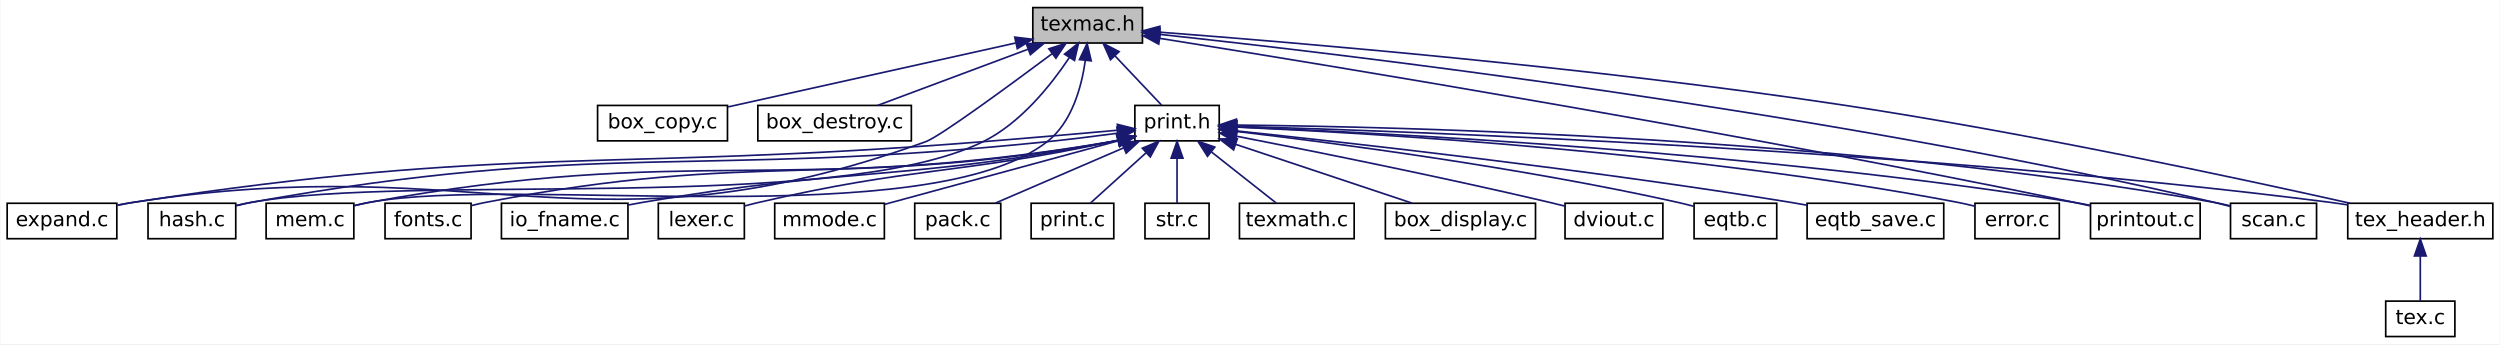
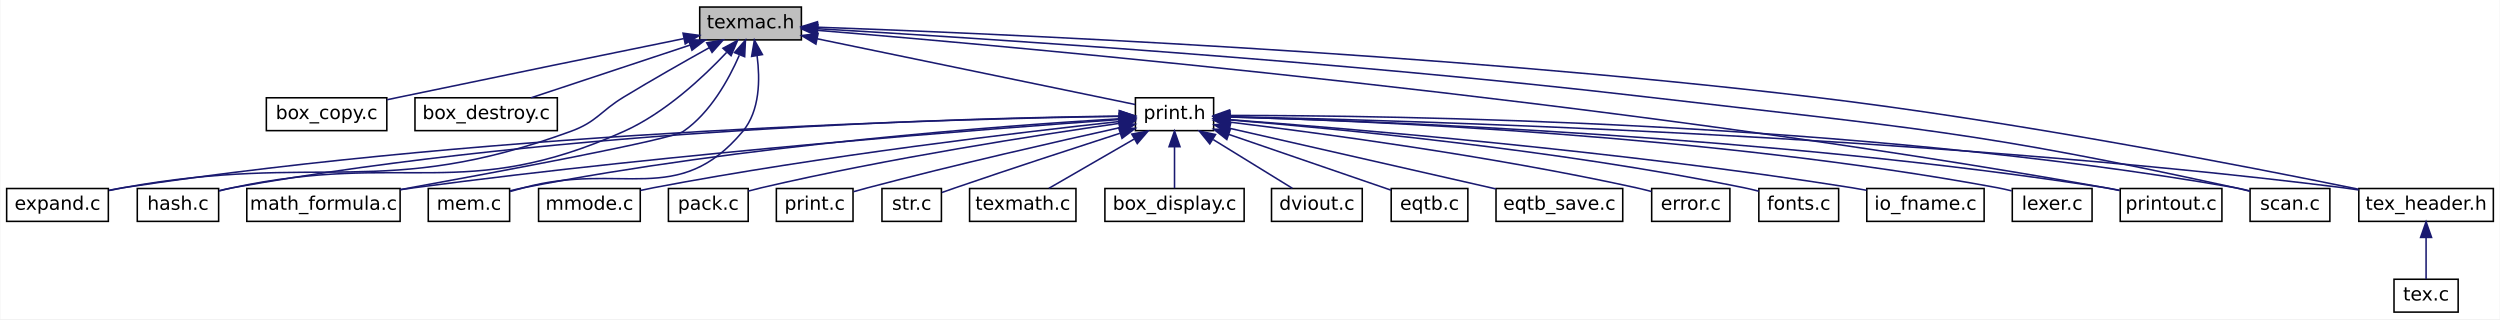
- <svg xmlns="http://www.w3.org/2000/svg" xmlns:xlink="http://www.w3.org/1999/xlink" width="1482pt" height="204pt" viewBox="0.00 0.00 1481.50 204.00">
+ <svg xmlns="http://www.w3.org/2000/svg" xmlns:xlink="http://www.w3.org/1999/xlink" width="1598pt" height="204pt" viewBox="0.00 0.00 1597.50 204.00">
  <g id="graph0" class="graph" transform="scale(1 1) rotate(0) translate(4 200)">
-     <polygon fill="white" stroke="transparent" points="-4,4 -4,-200 1477.5,-200 1477.5,4 -4,4" />
+     <polygon fill="white" stroke="transparent" points="-4,4 -4,-200 1593.5,-200 1593.5,4 -4,4" />
    <g id="node1" class="node">
      <g id="a_node1">
        <a xlink:title=" ">
-           <polygon fill="#bfbfbf" stroke="black" points="608,-174.5 608,-195.5 673,-195.5 673,-174.5 608,-174.5" />
-           <text text-anchor="middle" x="640.5" y="-181.9" font-family="DejaVuSans" font-size="12.00">texmac.h</text>
+           <polygon fill="#bfbfbf" stroke="black" points="443,-174.5 443,-195.5 508,-195.5 508,-174.5 443,-174.5" />
+           <text text-anchor="middle" x="475.5" y="-181.9" font-family="DejaVuSans" font-size="12.00">texmac.h</text>
        </a>
      </g>
    </g>
    <g id="node2" class="node">
      <g id="a_node2">
        <a xlink:href="box__copy_8c.html" target="_top" xlink:title=" ">
-           <polygon fill="white" stroke="black" points="350,-116.5 350,-137.5 427,-137.5 427,-116.5 350,-116.5" />
-           <text text-anchor="middle" x="388.5" y="-123.9" font-family="DejaVuSans" font-size="12.00">box_copy.c</text>
+           <polygon fill="white" stroke="black" points="166,-116.5 166,-137.5 243,-137.5 243,-116.5 166,-116.5" />
+           <text text-anchor="middle" x="204.5" y="-123.9" font-family="DejaVuSans" font-size="12.00">box_copy.c</text>
        </a>
      </g>
    </g>
    <g id="edge1" class="edge">
-       <path fill="none" stroke="midnightblue" d="M597.8,-174.51C550.06,-163.9 473.42,-146.87 427.32,-136.63" />
-       <polygon fill="midnightblue" stroke="midnightblue" points="597.29,-177.98 607.81,-176.74 598.81,-171.15 597.29,-177.98" />
+       <path fill="none" stroke="midnightblue" d="M432.83,-175.33C387.75,-166.15 314.59,-151.19 251.5,-138 248.81,-137.44 246.02,-136.85 243.22,-136.26" />
+       <polygon fill="midnightblue" stroke="midnightblue" points="432.34,-178.8 442.84,-177.37 433.74,-171.94 432.34,-178.8" />
    </g>
    <g id="node3" class="node">
      <g id="a_node3">
        <a xlink:href="box__destroy_8c.html" target="_top" xlink:title=" ">
-           <polygon fill="white" stroke="black" points="445,-116.5 445,-137.5 536,-137.5 536,-116.5 445,-116.5" />
-           <text text-anchor="middle" x="490.5" y="-123.9" font-family="DejaVuSans" font-size="12.00">box_destroy.c</text>
+           <polygon fill="white" stroke="black" points="261,-116.5 261,-137.5 352,-137.5 352,-116.5 261,-116.5" />
+           <text text-anchor="middle" x="306.5" y="-123.9" font-family="DejaVuSans" font-size="12.00">box_destroy.c</text>
        </a>
      </g>
    </g>
    <g id="edge2" class="edge">
-       <path fill="none" stroke="midnightblue" d="M605.11,-170.79C577.72,-160.56 540.45,-146.65 515.95,-137.5" />
-       <polygon fill="midnightblue" stroke="midnightblue" points="604.12,-174.15 614.71,-174.37 606.57,-167.6 604.12,-174.15" />
+       <path fill="none" stroke="midnightblue" d="M436.84,-171.19C405.88,-160.93 363.14,-146.77 335.17,-137.5" />
+       <polygon fill="midnightblue" stroke="midnightblue" points="435.85,-174.55 446.45,-174.37 438.06,-167.91 435.85,-174.55" />
    </g>
    <g id="node4" class="node">
      <g id="a_node4">
        <a xlink:href="expand_8c.html" target="_top" xlink:title=" ">
          <polygon fill="white" stroke="black" points="0,-58.5 0,-79.5 65,-79.5 65,-58.5 0,-58.5" />
          <text text-anchor="middle" x="32.5" y="-65.9" font-family="DejaVuSans" font-size="12.00">expand.c</text>
        </a>
      </g>
    </g>
    <g id="edge3" class="edge">
-       <path fill="none" stroke="midnightblue" d="M619.57,-168.27C593.92,-149.14 552.83,-119.01 544.5,-116 347.44,-44.88 281.49,-112.36 74.5,-80 71.54,-79.54 68.48,-78.97 65.42,-78.35" />
-       <polygon fill="midnightblue" stroke="midnightblue" points="617.5,-171.09 627.6,-174.28 621.69,-165.49 617.5,-171.09" />
+       <path fill="none" stroke="midnightblue" d="M449.16,-169.55C433.21,-160.67 412.53,-148.94 394.5,-138 379.11,-128.66 377.41,-122.17 360.5,-116 240.14,-72.1 200.56,-102.87 74.5,-80 71.55,-79.46 68.5,-78.85 65.44,-78.2" />
+       <polygon fill="midnightblue" stroke="midnightblue" points="447.51,-172.63 457.95,-174.42 450.9,-166.51 447.51,-172.63" />
    </g>
    <g id="node5" class="node">
      <g id="a_node5">
        <a xlink:href="hash_8c.html" target="_top" xlink:title=" ">
          <polygon fill="white" stroke="black" points="83.5,-58.5 83.5,-79.5 135.5,-79.5 135.5,-58.5 83.5,-58.5" />
          <text text-anchor="middle" x="109.5" y="-65.9" font-family="DejaVuSans" font-size="12.00">hash.c</text>
        </a>
      </g>
    </g>
    <g id="edge4" class="edge">
-       <path fill="none" stroke="midnightblue" d="M629.64,-165.85C618.87,-149.69 600.79,-126.96 578.5,-116 491.66,-73.28 239.7,-97.38 144.5,-80 141.64,-79.48 138.68,-78.82 135.74,-78.09" />
-       <polygon fill="midnightblue" stroke="midnightblue" points="626.8,-167.9 635.11,-174.47 632.71,-164.15 626.8,-167.9" />
+       <path fill="none" stroke="midnightblue" d="M460.24,-166.54C445.22,-150.59 420.76,-127.75 394.5,-116 292.03,-70.15 254.28,-103.47 144.5,-80 141.66,-79.39 138.71,-78.68 135.78,-77.92" />
+       <polygon fill="midnightblue" stroke="midnightblue" points="457.87,-169.14 467.2,-174.16 463.04,-164.42 457.87,-169.14" />
    </g>
    <g id="node6" class="node">
      <g id="a_node6">
-         <a xlink:href="mem_8c.html" target="_top" xlink:title=" ">
-           <polygon fill="white" stroke="black" points="153.5,-58.5 153.5,-79.5 205.5,-79.5 205.5,-58.5 153.5,-58.5" />
-           <text text-anchor="middle" x="179.5" y="-65.9" font-family="DejaVuSans" font-size="12.00">mem.c</text>
+         <a xlink:href="math__formula_8c.html" target="_top" xlink:title=" ">
+           <polygon fill="white" stroke="black" points="153.5,-58.5 153.5,-79.5 251.5,-79.5 251.5,-58.5 153.5,-58.5" />
+           <text text-anchor="middle" x="202.5" y="-65.9" font-family="DejaVuSans" font-size="12.00">math_formula.c</text>
        </a>
      </g>
    </g>
    <g id="edge5" class="edge">
-       <path fill="none" stroke="midnightblue" d="M639.11,-163.99C636.87,-148.34 631.14,-127.37 616.5,-116 545.67,-60.98 302.68,-96.39 214.5,-80 211.64,-79.47 208.68,-78.81 205.75,-78.07" />
-       <polygon fill="midnightblue" stroke="midnightblue" points="635.66,-164.67 640.19,-174.24 642.62,-163.93 635.66,-164.67" />
+       <path fill="none" stroke="midnightblue" d="M468.3,-164.63C461.48,-149.03 449.71,-127.83 432.5,-116 425.04,-110.88 317.06,-90.69 251.74,-78.83" />
+       <polygon fill="midnightblue" stroke="midnightblue" points="465.24,-166.39 472.24,-174.34 471.73,-163.76 465.24,-166.39" />
    </g>
    <g id="node7" class="node">
      <g id="a_node7">
+         <a xlink:href="mem_8c.html" target="_top" xlink:title=" ">
+           <polygon fill="white" stroke="black" points="269.5,-58.5 269.5,-79.5 321.5,-79.5 321.5,-58.5 269.5,-58.5" />
+           <text text-anchor="middle" x="295.5" y="-65.9" font-family="DejaVuSans" font-size="12.00">mem.c</text>
+         </a>
+       </g>
+     </g>
+     <g id="edge6" class="edge">
+       <path fill="none" stroke="midnightblue" d="M479.7,-164.17C481.65,-149.24 481.51,-129.17 470.5,-116 429.3,-66.71 392.5,-96.83 330.5,-80 327.69,-79.24 324.77,-78.43 321.85,-77.61" />
+       <polygon fill="midnightblue" stroke="midnightblue" points="476.19,-163.94 477.95,-174.38 483.09,-165.12 476.19,-163.94" />
+     </g>
+     <g id="node8" class="node">
+       <g id="a_node8">
        <a xlink:href="print_8h.html" target="_top" xlink:title=" ">
-           <polygon fill="white" stroke="black" points="668.5,-116.5 668.5,-137.5 718.5,-137.5 718.5,-116.5 668.5,-116.5" />
-           <text text-anchor="middle" x="693.5" y="-123.9" font-family="DejaVuSans" font-size="12.00">print.h</text>
-         </a>
-       </g>
-     </g>
-     <g id="edge6" class="edge">
-       <path fill="none" stroke="midnightblue" d="M656.79,-166.79C665.86,-157.21 676.81,-145.64 684.37,-137.64" />
-       <polygon fill="midnightblue" stroke="midnightblue" points="654.06,-164.58 649.73,-174.25 659.15,-169.39 654.06,-164.58" />
+           <polygon fill="white" stroke="black" points="721.5,-116.5 721.5,-137.5 771.5,-137.5 771.5,-116.5 721.5,-116.5" />
+           <text text-anchor="middle" x="746.5" y="-123.9" font-family="DejaVuSans" font-size="12.00">print.h</text>
+         </a>
+       </g>
+     </g>
+     <g id="edge7" class="edge">
+       <path fill="none" stroke="midnightblue" d="M518,-175.22C575.12,-163.41 674.85,-142.8 721.33,-133.2" />
+       <polygon fill="midnightblue" stroke="midnightblue" points="517.27,-171.79 508.19,-177.25 518.69,-178.65 517.27,-171.79" />
+     </g>
+     <g id="node20" class="node">
+       <g id="a_node20">
+         <a xlink:href="printout_8c.html" target="_top" xlink:title=" ">
+           <polygon fill="white" stroke="black" points="1351,-58.5 1351,-79.5 1416,-79.5 1416,-58.5 1351,-58.5" />
+           <text text-anchor="middle" x="1383.5" y="-65.9" font-family="DejaVuSans" font-size="12.00">printout.c</text>
+         </a>
+       </g>
+     </g>
+     <g id="edge29" class="edge">
+       <path fill="none" stroke="midnightblue" d="M518.4,-180.6C645.03,-170.17 1027.95,-135.97 1341.5,-80 1344.45,-79.47 1347.51,-78.87 1350.56,-78.22" />
+       <polygon fill="midnightblue" stroke="midnightblue" points="518.02,-177.12 508.34,-181.42 518.59,-184.09 518.02,-177.12" />
+     </g>
+     <g id="node21" class="node">
+       <g id="a_node21">
+         <a xlink:href="scan_8c.html" target="_top" xlink:title=" ">
+           <polygon fill="white" stroke="black" points="1434,-58.5 1434,-79.5 1485,-79.5 1485,-58.5 1434,-58.5" />
+           <text text-anchor="middle" x="1459.5" y="-65.9" font-family="DejaVuSans" font-size="12.00">scan.c</text>
+         </a>
+       </g>
+     </g>
+     <g id="edge30" class="edge">
+       <path fill="none" stroke="midnightblue" d="M518.33,-181.63C613.75,-176.12 850.97,-161.13 1048.5,-138 1216.44,-118.33 1259.33,-116.19 1424.5,-80 1427.59,-79.32 1430.8,-78.53 1433.98,-77.69" />
+       <polygon fill="midnightblue" stroke="midnightblue" points="517.99,-178.15 508.21,-182.21 518.39,-185.14 517.99,-178.15" />
+     </g>
+     <g id="node23" class="node">
+       <g id="a_node23">
+         <a xlink:href="tex__header_8h.html" target="_top" xlink:title=" ">
+           <polygon fill="white" stroke="black" points="1503.5,-58.5 1503.5,-79.5 1589.5,-79.5 1589.5,-58.5 1503.5,-58.5" />
+           <text text-anchor="middle" x="1546.5" y="-65.9" font-family="DejaVuSans" font-size="12.00">tex_header.h</text>
+         </a>
+       </g>
+     </g>
+     <g id="edge31" class="edge">
+       <path fill="none" stroke="midnightblue" d="M518.22,-182.62C625.53,-178.82 914.93,-166.53 1154.5,-138 1282.07,-122.81 1431.2,-93.79 1503.22,-79.06" />
+       <polygon fill="midnightblue" stroke="midnightblue" points="517.99,-179.12 508.12,-182.97 518.23,-186.12 517.99,-179.12" />
+     </g>
+     <g id="edge13" class="edge">
+       <path fill="none" stroke="midnightblue" d="M711.14,-125.63C610.81,-124.16 315.99,-116.76 74.5,-80 71.54,-79.55 68.47,-78.99 65.41,-78.38" />
+       <polygon fill="midnightblue" stroke="midnightblue" points="711.27,-129.14 721.32,-125.77 711.37,-122.14 711.27,-129.14" />
+     </g>
+     <g id="edge15" class="edge">
+       <path fill="none" stroke="midnightblue" d="M711.31,-125.78C618.09,-124.68 357.35,-118.13 144.5,-80 141.64,-79.49 138.68,-78.84 135.74,-78.11" />
+       <polygon fill="midnightblue" stroke="midnightblue" points="711.29,-129.28 721.33,-125.89 711.36,-122.28 711.29,-129.28" />
+     </g>
+     <g id="edge18" class="edge">
+       <path fill="none" stroke="midnightblue" d="M711.34,-123.6C631.16,-117.92 428.73,-102.43 260.5,-80 257.56,-79.61 254.55,-79.18 251.51,-78.72" />
+       <polygon fill="midnightblue" stroke="midnightblue" points="711.16,-127.09 721.38,-124.3 711.65,-120.11 711.16,-127.09" />
+     </g>
+     <g id="edge19" class="edge">
+       <path fill="none" stroke="midnightblue" d="M711.1,-124.1C638.93,-119.78 469.86,-107.41 330.5,-80 327.65,-79.44 324.69,-78.76 321.76,-78.01" />
+       <polygon fill="midnightblue" stroke="midnightblue" points="711.24,-127.61 721.43,-124.7 711.65,-120.62 711.24,-127.61" />
+     </g>
+     <g id="node9" class="node">
+       <g id="a_node9">
+         <a xlink:href="box__display_8c.html" target="_top" xlink:title=" ">
+           <polygon fill="white" stroke="black" points="702,-58.5 702,-79.5 791,-79.5 791,-58.5 702,-58.5" />
+           <text text-anchor="middle" x="746.5" y="-65.9" font-family="DejaVuSans" font-size="12.00">box_display.c</text>
+         </a>
+       </g>
+     </g>
+     <g id="edge8" class="edge">
+       <path fill="none" stroke="midnightblue" d="M746.5,-106.16C746.5,-97.16 746.5,-86.92 746.5,-79.64" />
+       <polygon fill="midnightblue" stroke="midnightblue" points="743,-106.25 746.5,-116.25 750,-106.25 743,-106.25" />
+     </g>
+     <g id="node10" class="node">
+       <g id="a_node10">
+         <a xlink:href="dviout_8c.html" target="_top" xlink:title=" ">
+           <polygon fill="white" stroke="black" points="808.5,-58.5 808.5,-79.5 866.5,-79.5 866.5,-58.5 808.5,-58.5" />
+           <text text-anchor="middle" x="837.5" y="-65.9" font-family="DejaVuSans" font-size="12.00">dviout.c</text>
+         </a>
+       </g>
+     </g>
+     <g id="edge9" class="edge">
+       <path fill="none" stroke="midnightblue" d="M771.25,-110.77C787.38,-100.85 807.93,-88.2 821.83,-79.64" />
+       <polygon fill="midnightblue" stroke="midnightblue" points="769.03,-108.02 762.35,-116.25 772.7,-113.99 769.03,-108.02" />
+     </g>
+     <g id="node11" class="node">
+       <g id="a_node11">
+         <a xlink:href="eqtb_8c.html" target="_top" xlink:title=" ">
+           <polygon fill="white" stroke="black" points="885,-58.5 885,-79.5 934,-79.5 934,-58.5 885,-58.5" />
+           <text text-anchor="middle" x="909.5" y="-65.9" font-family="DejaVuSans" font-size="12.00">eqtb.c</text>
+         </a>
+       </g>
+     </g>
+     <g id="edge10" class="edge">
+       <path fill="none" stroke="midnightblue" d="M781.2,-114.08C812.35,-103.38 857.3,-87.93 884.89,-78.45" />
+       <polygon fill="midnightblue" stroke="midnightblue" points="779.93,-110.81 771.61,-117.37 782.21,-117.43 779.93,-110.81" />
+     </g>
+     <g id="node12" class="node">
+       <g id="a_node12">
+         <a xlink:href="eqtb__save_8c.html" target="_top" xlink:title=" ">
+           <polygon fill="white" stroke="black" points="952,-58.5 952,-79.5 1033,-79.5 1033,-58.5 952,-58.5" />
+           <text text-anchor="middle" x="992.5" y="-65.9" font-family="DejaVuSans" font-size="12.00">eqtb_save.c</text>
+         </a>
+       </g>
+     </g>
+     <g id="edge11" class="edge">
+       <path fill="none" stroke="midnightblue" d="M781.79,-117.97C826.77,-107.73 904.38,-90.06 951.81,-79.26" />
+       <polygon fill="midnightblue" stroke="midnightblue" points="780.87,-114.59 771.9,-120.22 782.43,-121.41 780.87,-114.59" />
+     </g>
+     <g id="node13" class="node">
+       <g id="a_node13">
+         <a xlink:href="error_8c.html" target="_top" xlink:title=" ">
+           <polygon fill="white" stroke="black" points="1051.5,-58.5 1051.5,-79.5 1101.5,-79.5 1101.5,-58.5 1051.5,-58.5" />
+           <text text-anchor="middle" x="1076.5" y="-65.9" font-family="DejaVuSans" font-size="12.00">error.c</text>
+         </a>
+       </g>
+     </g>
+     <g id="edge12" class="edge">
+       <path fill="none" stroke="midnightblue" d="M781.58,-121.96C837.12,-115.23 948.52,-100.45 1041.5,-80 1044.71,-79.29 1048.06,-78.46 1051.36,-77.59" />
+       <polygon fill="midnightblue" stroke="midnightblue" points="781.07,-118.49 771.56,-123.15 781.9,-125.44 781.07,-118.49" />
+     </g>
+     <g id="node14" class="node">
+       <g id="a_node14">
+         <a xlink:href="fonts_8c.html" target="_top" xlink:title=" ">
+           <polygon fill="white" stroke="black" points="1120,-58.5 1120,-79.5 1171,-79.5 1171,-58.5 1120,-58.5" />
+           <text text-anchor="middle" x="1145.5" y="-65.9" font-family="DejaVuSans" font-size="12.00">fonts.c</text>
+         </a>
+       </g>
+     </g>
+     <g id="edge14" class="edge">
+       <path fill="none" stroke="midnightblue" d="M782.06,-123.32C847.54,-117.98 991.39,-104.39 1110.5,-80 1113.6,-79.37 1116.82,-78.6 1120,-77.77" />
+       <polygon fill="midnightblue" stroke="midnightblue" points="781.56,-119.85 771.87,-124.13 782.12,-126.83 781.56,-119.85" />
+     </g>
+     <g id="node15" class="node">
+       <g id="a_node15">
+         <a xlink:href="io__fname_8c.html" target="_top" xlink:title=" ">
+           <polygon fill="white" stroke="black" points="1189,-58.5 1189,-79.5 1264,-79.5 1264,-58.5 1189,-58.5" />
+           <text text-anchor="middle" x="1226.5" y="-65.9" font-family="DejaVuSans" font-size="12.00">io_fname.c</text>
+         </a>
+       </g>
+     </g>
+     <g id="edge16" class="edge">
+       <path fill="none" stroke="midnightblue" d="M781.66,-123.51C855.62,-118 1032.56,-103.37 1179.5,-80 1182.55,-79.52 1185.7,-78.96 1188.85,-78.37" />
+       <polygon fill="midnightblue" stroke="midnightblue" points="781.23,-120.03 771.51,-124.26 781.74,-127.01 781.23,-120.03" />
+     </g>
+     <g id="node16" class="node">
+       <g id="a_node16">
+         <a xlink:href="lexer_8c.html" target="_top" xlink:title=" ">
+           <polygon fill="white" stroke="black" points="1282,-58.5 1282,-79.5 1333,-79.5 1333,-58.5 1282,-58.5" />
+           <text text-anchor="middle" x="1307.5" y="-65.9" font-family="DejaVuSans" font-size="12.00">lexer.c</text>
+         </a>
+       </g>
+     </g>
+     <g id="edge17" class="edge">
+       <path fill="none" stroke="midnightblue" d="M781.79,-125.24C866.9,-122.89 1089.89,-113.75 1272.5,-80 1275.48,-79.45 1278.58,-78.75 1281.64,-77.99" />
+       <polygon fill="midnightblue" stroke="midnightblue" points="781.55,-121.74 771.64,-125.5 781.73,-128.74 781.55,-121.74" />
+     </g>
+     <g id="node17" class="node">
+       <g id="a_node17">
+         <a xlink:href="mmode_8c.html" target="_top" xlink:title=" ">
+           <polygon fill="white" stroke="black" points="340,-58.5 340,-79.5 405,-79.5 405,-58.5 340,-58.5" />
+           <text text-anchor="middle" x="372.5" y="-65.9" font-family="DejaVuSans" font-size="12.00">mmode.c</text>
+         </a>
+       </g>
+     </g>
+     <g id="edge20" class="edge">
+       <path fill="none" stroke="midnightblue" d="M711.05,-122.3C649.98,-115.67 521.13,-100.5 413.5,-80 410.77,-79.48 407.94,-78.89 405.11,-78.27" />
+       <polygon fill="midnightblue" stroke="midnightblue" points="710.98,-125.82 721.29,-123.41 711.72,-118.86 710.98,-125.82" />
+     </g>
+     <g id="node18" class="node">
+       <g id="a_node18">
+         <a xlink:href="pack_8c.html" target="_top" xlink:title=" ">
+           <polygon fill="white" stroke="black" points="423,-58.5 423,-79.5 474,-79.5 474,-58.5 423,-58.5" />
+           <text text-anchor="middle" x="448.5" y="-65.9" font-family="DejaVuSans" font-size="12.00">pack.c</text>
+         </a>
+       </g>
+     </g>
+     <g id="edge21" class="edge">
+       <path fill="none" stroke="midnightblue" d="M711.04,-121.13C660.12,-113.84 563.5,-98.9 482.5,-80 479.74,-79.36 476.88,-78.62 474.04,-77.85" />
+       <polygon fill="midnightblue" stroke="midnightblue" points="710.8,-124.63 721.19,-122.57 711.78,-117.7 710.8,-124.63" />
    </g>
    <g id="node19" class="node">
      <g id="a_node19">
-         <a xlink:href="printout_8c.html" target="_top" xlink:title=" ">
-           <polygon fill="white" stroke="black" points="1235,-58.5 1235,-79.5 1300,-79.5 1300,-58.5 1235,-58.5" />
-           <text text-anchor="middle" x="1267.5" y="-65.9" font-family="DejaVuSans" font-size="12.00">printout.c</text>
-         </a>
-       </g>
-     </g>
-     <g id="edge27" class="edge">
-       <path fill="none" stroke="midnightblue" d="M683.29,-177.26C780.16,-161.82 1023.54,-121.96 1225.5,-80 1228.58,-79.36 1231.78,-78.66 1234.98,-77.94" />
-       <polygon fill="midnightblue" stroke="midnightblue" points="682.62,-173.83 673.29,-178.85 683.72,-180.74 682.62,-173.83" />
-     </g>
-     <g id="node20" class="node">
-       <g id="a_node20">
-         <a xlink:href="scan_8c.html" target="_top" xlink:title=" ">
-           <polygon fill="white" stroke="black" points="1318,-58.5 1318,-79.5 1369,-79.5 1369,-58.5 1318,-58.5" />
-           <text text-anchor="middle" x="1343.5" y="-65.9" font-family="DejaVuSans" font-size="12.00">scan.c</text>
-         </a>
-       </g>
-     </g>
-     <g id="edge28" class="edge">
-       <path fill="none" stroke="midnightblue" d="M683.2,-179.62C789.72,-168.19 1075.41,-134.55 1308.5,-80 1311.58,-79.28 1314.79,-78.46 1317.96,-77.61" />
-       <polygon fill="midnightblue" stroke="midnightblue" points="682.73,-176.15 673.16,-180.68 683.47,-183.11 682.73,-176.15" />
+         <a xlink:href="print_8c.html" target="_top" xlink:title=" ">
+           <polygon fill="white" stroke="black" points="492,-58.5 492,-79.5 541,-79.5 541,-58.5 492,-58.5" />
+           <text text-anchor="middle" x="516.5" y="-65.9" font-family="DejaVuSans" font-size="12.00">print.c</text>
+         </a>
+       </g>
+     </g>
+     <g id="edge22" class="edge">
+       <path fill="none" stroke="midnightblue" d="M711.44,-118.39C672.11,-109.71 606.49,-94.79 550.5,-80 547.53,-79.21 544.42,-78.35 541.34,-77.48" />
+       <polygon fill="midnightblue" stroke="midnightblue" points="710.81,-121.83 721.33,-120.56 712.31,-115 710.81,-121.83" />
+     </g>
+     <g id="edge23" class="edge">
+       <path fill="none" stroke="midnightblue" d="M781.8,-125.2C874.23,-122.68 1130.8,-113.02 1341.5,-80 1344.46,-79.54 1347.52,-78.97 1350.58,-78.35" />
+       <polygon fill="midnightblue" stroke="midnightblue" points="781.51,-121.7 771.6,-125.46 781.69,-128.7 781.51,-121.7" />
+     </g>
+     <g id="edge24" class="edge">
+       <path fill="none" stroke="midnightblue" d="M781.92,-126.21C883.04,-126.25 1181.45,-122.48 1424.5,-80 1427.49,-79.48 1430.59,-78.8 1433.65,-78.04" />
+       <polygon fill="midnightblue" stroke="midnightblue" points="781.67,-122.71 771.66,-126.19 781.66,-129.71 781.67,-122.71" />
    </g>
    <g id="node22" class="node">
      <g id="a_node22">
-         <a xlink:href="tex__header_8h.html" target="_top" xlink:title=" ">
-           <polygon fill="white" stroke="black" points="1387.5,-58.5 1387.5,-79.5 1473.5,-79.5 1473.5,-58.5 1387.5,-58.5" />
-           <text text-anchor="middle" x="1430.5" y="-65.9" font-family="DejaVuSans" font-size="12.00">tex_header.h</text>
-         </a>
-       </g>
-     </g>
-     <g id="edge29" class="edge">
-       <path fill="none" stroke="midnightblue" d="M683.21,-180.92C762.82,-174.87 939.16,-160.11 1086.5,-138 1196.37,-121.51 1324.42,-93.97 1388.88,-79.52" />
-       <polygon fill="midnightblue" stroke="midnightblue" points="682.8,-177.44 673.09,-181.68 683.32,-184.42 682.8,-177.44" />
-     </g>
-     <g id="edge12" class="edge">
-       <path fill="none" stroke="midnightblue" d="M658.18,-122.79C635.44,-120.75 605.23,-118.12 578.5,-116 354.63,-98.27 296.46,-114.12 74.5,-80 71.54,-79.54 68.47,-78.99 65.42,-78.37" />
-       <polygon fill="midnightblue" stroke="midnightblue" points="658.11,-126.29 668.38,-123.7 658.74,-119.32 658.11,-126.29" />
-     </g>
-     <g id="edge14" class="edge">
-       <path fill="none" stroke="midnightblue" d="M658.2,-121.02C645.12,-119.27 630.15,-117.41 616.5,-116 407.22,-94.44 351.59,-117.09 144.5,-80 141.64,-79.49 138.68,-78.84 135.74,-78.11" />
-       <polygon fill="midnightblue" stroke="midnightblue" points="657.84,-124.5 668.22,-122.37 658.78,-117.56 657.84,-124.5" />
-     </g>
-     <g id="edge17" class="edge">
-       <path fill="none" stroke="midnightblue" d="M658.39,-116.7C657.08,-116.45 655.78,-116.21 654.5,-116 461,-83.52 407.54,-115.12 214.5,-80 211.64,-79.48 208.68,-78.82 205.74,-78.1" />
-       <polygon fill="midnightblue" stroke="midnightblue" points="657.94,-120.19 668.46,-118.91 659.44,-113.35 657.94,-120.19" />
-     </g>
-     <g id="node8" class="node">
-       <g id="a_node8">
-         <a xlink:href="box__display_8c.html" target="_top" xlink:title=" ">
-           <polygon fill="white" stroke="black" points="817,-58.5 817,-79.5 906,-79.5 906,-58.5 817,-58.5" />
-           <text text-anchor="middle" x="861.5" y="-65.9" font-family="DejaVuSans" font-size="12.00">box_display.c</text>
-         </a>
-       </g>
-     </g>
-     <g id="edge7" class="edge">
-       <path fill="none" stroke="midnightblue" d="M728.17,-114.44C759.09,-104.14 803.83,-89.22 832.79,-79.57" />
-       <polygon fill="midnightblue" stroke="midnightblue" points="727.03,-111.13 718.65,-117.62 729.24,-117.77 727.03,-111.13" />
-     </g>
-     <g id="node9" class="node">
-       <g id="a_node9">
-         <a xlink:href="dviout_8c.html" target="_top" xlink:title=" ">
-           <polygon fill="white" stroke="black" points="923.5,-58.5 923.5,-79.5 981.5,-79.5 981.5,-58.5 923.5,-58.5" />
-           <text text-anchor="middle" x="952.5" y="-65.9" font-family="DejaVuSans" font-size="12.00">dviout.c</text>
-         </a>
-       </g>
-     </g>
-     <g id="edge8" class="edge">
-       <path fill="none" stroke="midnightblue" d="M728.63,-119.27C772.33,-110.77 849.17,-95.39 914.5,-80 917.42,-79.31 920.46,-78.57 923.49,-77.8" />
-       <polygon fill="midnightblue" stroke="midnightblue" points="727.93,-115.84 718.78,-121.18 729.27,-122.72 727.93,-115.84" />
-     </g>
-     <g id="node10" class="node">
-       <g id="a_node10">
-         <a xlink:href="eqtb_8c.html" target="_top" xlink:title=" ">
-           <polygon fill="white" stroke="black" points="1000,-58.5 1000,-79.5 1049,-79.5 1049,-58.5 1000,-58.5" />
-           <text text-anchor="middle" x="1024.5" y="-65.9" font-family="DejaVuSans" font-size="12.00">eqtb.c</text>
-         </a>
-       </g>
-     </g>
-     <g id="edge9" class="edge">
-       <path fill="none" stroke="midnightblue" d="M728.84,-122.06C784.78,-115.49 896.98,-100.9 990.5,-80 993.5,-79.33 996.63,-78.54 999.72,-77.7" />
-       <polygon fill="midnightblue" stroke="midnightblue" points="728.27,-118.61 718.74,-123.23 729.08,-125.56 728.27,-118.61" />
-     </g>
-     <g id="node11" class="node">
-       <g id="a_node11">
-         <a xlink:href="eqtb__save_8c.html" target="_top" xlink:title=" ">
-           <polygon fill="white" stroke="black" points="1067,-58.5 1067,-79.5 1148,-79.5 1148,-58.5 1067,-58.5" />
-           <text text-anchor="middle" x="1107.5" y="-65.9" font-family="DejaVuSans" font-size="12.00">eqtb_save.c</text>
-         </a>
-       </g>
-     </g>
-     <g id="edge10" class="edge">
-       <path fill="none" stroke="midnightblue" d="M728.89,-122.38C794.09,-115.52 937.5,-99.56 1057.5,-80 1060.56,-79.5 1063.71,-78.95 1066.89,-78.38" />
-       <polygon fill="midnightblue" stroke="midnightblue" points="728.33,-118.92 718.74,-123.44 729.05,-125.88 728.33,-118.92" />
-     </g>
-     <g id="node12" class="node">
-       <g id="a_node12">
-         <a xlink:href="error_8c.html" target="_top" xlink:title=" ">
-           <polygon fill="white" stroke="black" points="1166.5,-58.5 1166.5,-79.5 1216.5,-79.5 1216.5,-58.5 1166.5,-58.5" />
-           <text text-anchor="middle" x="1191.5" y="-65.9" font-family="DejaVuSans" font-size="12.00">error.c</text>
-         </a>
-       </g>
-     </g>
-     <g id="edge11" class="edge">
-       <path fill="none" stroke="midnightblue" d="M729.06,-124.64C807.08,-121.18 998.88,-110.1 1156.5,-80 1159.73,-79.38 1163.09,-78.61 1166.39,-77.76" />
-       <polygon fill="midnightblue" stroke="midnightblue" points="728.66,-121.15 718.82,-125.08 728.96,-128.15 728.66,-121.15" />
-     </g>
-     <g id="node13" class="node">
-       <g id="a_node13">
-         <a xlink:href="fonts_8c.html" target="_top" xlink:title=" ">
-           <polygon fill="white" stroke="black" points="224,-58.5 224,-79.5 275,-79.5 275,-58.5 224,-58.5" />
-           <text text-anchor="middle" x="249.5" y="-65.9" font-family="DejaVuSans" font-size="12.00">fonts.c</text>
-         </a>
-       </g>
-     </g>
-     <g id="edge13" class="edge">
-       <path fill="none" stroke="midnightblue" d="M658.38,-116.73C657.08,-116.47 655.78,-116.22 654.5,-116 491.33,-87.34 446.14,-111.51 283.5,-80 280.84,-79.49 278.09,-78.85 275.36,-78.16" />
-       <polygon fill="midnightblue" stroke="midnightblue" points="657.93,-120.21 668.45,-118.97 659.45,-113.38 657.93,-120.21" />
-     </g>
-     <g id="node14" class="node">
-       <g id="a_node14">
-         <a xlink:href="io__fname_8c.html" target="_top" xlink:title=" ">
-           <polygon fill="white" stroke="black" points="293,-58.5 293,-79.5 368,-79.5 368,-58.5 293,-58.5" />
-           <text text-anchor="middle" x="330.5" y="-65.9" font-family="DejaVuSans" font-size="12.00">io_fname.c</text>
-         </a>
-       </g>
-     </g>
-     <g id="edge15" class="edge">
-       <path fill="none" stroke="midnightblue" d="M658.37,-116.78C657.07,-116.51 655.77,-116.24 654.5,-116 532.15,-92.48 499.26,-101.25 376.5,-80 373.76,-79.53 370.94,-79 368.1,-78.45" />
-       <polygon fill="midnightblue" stroke="midnightblue" points="657.9,-120.26 668.43,-119.09 659.46,-113.44 657.9,-120.26" />
-     </g>
-     <g id="node15" class="node">
-       <g id="a_node15">
-         <a xlink:href="lexer_8c.html" target="_top" xlink:title=" ">
-           <polygon fill="white" stroke="black" points="386,-58.5 386,-79.5 437,-79.5 437,-58.5 386,-58.5" />
-           <text text-anchor="middle" x="411.5" y="-65.9" font-family="DejaVuSans" font-size="12.00">lexer.c</text>
-         </a>
-       </g>
-     </g>
-     <g id="edge16" class="edge">
-       <path fill="none" stroke="midnightblue" d="M658.36,-116.85C657.06,-116.56 655.77,-116.27 654.5,-116 562.33,-96.28 537.31,-101.33 445.5,-80 442.74,-79.36 439.88,-78.63 437.04,-77.85" />
-       <polygon fill="midnightblue" stroke="midnightblue" points="657.86,-120.33 668.39,-119.25 659.48,-113.52 657.86,-120.33" />
-     </g>
-     <g id="node16" class="node">
-       <g id="a_node16">
-         <a xlink:href="mmode_8c.html" target="_top" xlink:title=" ">
-           <polygon fill="white" stroke="black" points="455,-58.5 455,-79.5 520,-79.5 520,-58.5 455,-58.5" />
-           <text text-anchor="middle" x="487.5" y="-65.9" font-family="DejaVuSans" font-size="12.00">mmode.c</text>
-         </a>
-       </g>
-     </g>
-     <g id="edge18" class="edge">
-       <path fill="none" stroke="midnightblue" d="M658.44,-116.47C619.71,-105.94 557.82,-89.12 520.1,-78.86" />
-       <polygon fill="midnightblue" stroke="midnightblue" points="657.67,-119.89 668.24,-119.13 659.51,-113.13 657.67,-119.89" />
-     </g>
-     <g id="node17" class="node">
-       <g id="a_node17">
-         <a xlink:href="pack_8c.html" target="_top" xlink:title=" ">
-           <polygon fill="white" stroke="black" points="538,-58.5 538,-79.5 589,-79.5 589,-58.5 538,-58.5" />
-           <text text-anchor="middle" x="563.5" y="-65.9" font-family="DejaVuSans" font-size="12.00">pack.c</text>
-         </a>
-       </g>
-     </g>
-     <g id="edge19" class="edge">
-       <path fill="none" stroke="midnightblue" d="M661.89,-112.38C638.25,-102.2 606.51,-88.53 585.56,-79.5" />
-       <polygon fill="midnightblue" stroke="midnightblue" points="660.58,-115.63 671.15,-116.37 663.35,-109.2 660.58,-115.63" />
-     </g>
-     <g id="node18" class="node">
-       <g id="a_node18">
-         <a xlink:href="print_8c.html" target="_top" xlink:title=" ">
-           <polygon fill="white" stroke="black" points="607,-58.5 607,-79.5 656,-79.5 656,-58.5 607,-58.5" />
-           <text text-anchor="middle" x="631.5" y="-65.9" font-family="DejaVuSans" font-size="12.00">print.c</text>
-         </a>
-       </g>
-     </g>
-     <g id="edge20" class="edge">
-       <path fill="none" stroke="midnightblue" d="M675.08,-109.36C664.35,-99.67 651.21,-87.8 642.18,-79.64" />
-       <polygon fill="midnightblue" stroke="midnightblue" points="672.93,-112.14 682.7,-116.25 677.63,-106.95 672.93,-112.14" />
-     </g>
-     <g id="edge21" class="edge">
-       <path fill="none" stroke="midnightblue" d="M728.8,-124.75C814.44,-121.32 1039.87,-109.96 1225.5,-80 1228.46,-79.52 1231.52,-78.95 1234.58,-78.32" />
-       <polygon fill="midnightblue" stroke="midnightblue" points="728.45,-121.26 718.59,-125.15 728.72,-128.25 728.45,-121.26" />
-     </g>
-     <g id="edge22" class="edge">
-       <path fill="none" stroke="midnightblue" d="M728.79,-125.86C823.44,-124.96 1090.54,-118.87 1308.5,-80 1311.49,-79.47 1314.58,-78.78 1317.64,-78.02" />
-       <polygon fill="midnightblue" stroke="midnightblue" points="728.6,-122.36 718.63,-125.95 728.65,-129.36 728.6,-122.36" />
-     </g>
-     <g id="node21" class="node">
-       <g id="a_node21">
        <a xlink:href="str_8c.html" target="_top" xlink:title=" ">
-           <polygon fill="white" stroke="black" points="674.5,-58.5 674.5,-79.5 712.5,-79.5 712.5,-58.5 674.5,-58.5" />
-           <text text-anchor="middle" x="693.5" y="-65.9" font-family="DejaVuSans" font-size="12.00">str.c</text>
-         </a>
-       </g>
-     </g>
-     <g id="edge23" class="edge">
-       <path fill="none" stroke="midnightblue" d="M693.5,-106.16C693.5,-97.16 693.5,-86.92 693.5,-79.64" />
-       <polygon fill="midnightblue" stroke="midnightblue" points="690,-106.25 693.5,-116.25 697,-106.25 690,-106.25" />
-     </g>
-     <g id="edge24" class="edge">
-       <path fill="none" stroke="midnightblue" d="M729.06,-125.1C830.62,-122.23 1130.6,-111.48 1377.5,-80 1380.75,-79.59 1384.1,-79.1 1387.47,-78.56" />
-       <polygon fill="midnightblue" stroke="midnightblue" points="728.66,-121.61 718.76,-125.39 728.85,-128.61 728.66,-121.61" />
+           <polygon fill="white" stroke="black" points="559.5,-58.5 559.5,-79.5 597.5,-79.5 597.5,-58.5 559.5,-58.5" />
+           <text text-anchor="middle" x="578.5" y="-65.9" font-family="DejaVuSans" font-size="12.00">str.c</text>
+         </a>
+       </g>
+     </g>
+     <g id="edge25" class="edge">
+       <path fill="none" stroke="midnightblue" d="M711.55,-114.79C683.18,-105.62 642.17,-92.23 606.5,-80 603.67,-79.03 600.68,-77.98 597.76,-76.95" />
+       <polygon fill="midnightblue" stroke="midnightblue" points="710.81,-118.23 721.4,-117.97 712.96,-111.57 710.81,-118.23" />
+     </g>
+     <g id="edge26" class="edge">
+       <path fill="none" stroke="midnightblue" d="M782.04,-125.39C889.62,-123.19 1221.13,-113.95 1493.5,-80 1496.75,-79.59 1500.11,-79.11 1503.47,-78.58" />
+       <polygon fill="midnightblue" stroke="midnightblue" points="781.68,-121.89 771.76,-125.59 781.82,-128.89 781.68,-121.89" />
+     </g>
+     <g id="node25" class="node">
+       <g id="a_node25">
+         <a xlink:href="texmath_8c.html" target="_top" xlink:title=" ">
+           <polygon fill="white" stroke="black" points="615.5,-58.5 615.5,-79.5 683.5,-79.5 683.5,-58.5 615.5,-58.5" />
+           <text text-anchor="middle" x="649.5" y="-65.9" font-family="DejaVuSans" font-size="12.00">texmath.c</text>
+         </a>
+       </g>
+     </g>
+     <g id="edge28" class="edge">
+       <path fill="none" stroke="midnightblue" d="M720.6,-111.05C703.34,-101.08 681.16,-88.28 666.2,-79.64" />
+       <polygon fill="midnightblue" stroke="midnightblue" points="719.19,-114.28 729.6,-116.25 722.69,-108.21 719.19,-114.28" />
    </g>
    <g id="node24" class="node">
      <g id="a_node24">
-         <a xlink:href="texmath_8c.html" target="_top" xlink:title=" ">
-           <polygon fill="white" stroke="black" points="730.5,-58.5 730.5,-79.5 798.5,-79.5 798.5,-58.5 730.5,-58.5" />
-           <text text-anchor="middle" x="764.5" y="-65.9" font-family="DejaVuSans" font-size="12.00">texmath.c</text>
-         </a>
-       </g>
-     </g>
-     <g id="edge26" class="edge">
-       <path fill="none" stroke="midnightblue" d="M713.88,-109.93C726.29,-100.14 741.73,-87.96 752.27,-79.64" />
-       <polygon fill="midnightblue" stroke="midnightblue" points="711.55,-107.3 705.87,-116.25 715.89,-112.8 711.55,-107.3" />
-     </g>
-     <g id="node23" class="node">
-       <g id="a_node23">
        <a xlink:href="tex_8c.html" target="_top" xlink:title=" ">
-           <polygon fill="white" stroke="black" points="1410,-0.5 1410,-21.5 1451,-21.5 1451,-0.5 1410,-0.5" />
-           <text text-anchor="middle" x="1430.5" y="-7.9" font-family="DejaVuSans" font-size="12.00">tex.c</text>
-         </a>
-       </g>
-     </g>
-     <g id="edge25" class="edge">
-       <path fill="none" stroke="midnightblue" d="M1430.5,-48.16C1430.5,-39.16 1430.5,-28.92 1430.5,-21.64" />
-       <polygon fill="midnightblue" stroke="midnightblue" points="1427,-48.25 1430.5,-58.25 1434,-48.25 1427,-48.25" />
+           <polygon fill="white" stroke="black" points="1526,-0.5 1526,-21.5 1567,-21.5 1567,-0.5 1526,-0.5" />
+           <text text-anchor="middle" x="1546.5" y="-7.9" font-family="DejaVuSans" font-size="12.00">tex.c</text>
+         </a>
+       </g>
+     </g>
+     <g id="edge27" class="edge">
+       <path fill="none" stroke="midnightblue" d="M1546.5,-48.16C1546.5,-39.16 1546.5,-28.92 1546.5,-21.64" />
+       <polygon fill="midnightblue" stroke="midnightblue" points="1543,-48.25 1546.5,-58.25 1550,-48.25 1543,-48.25" />
    </g>
  </g>
</svg>
